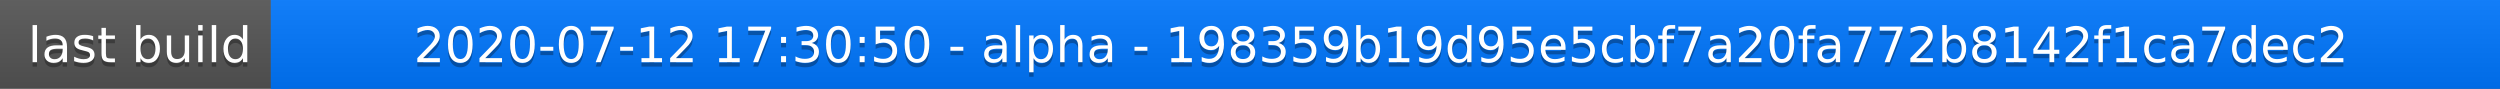
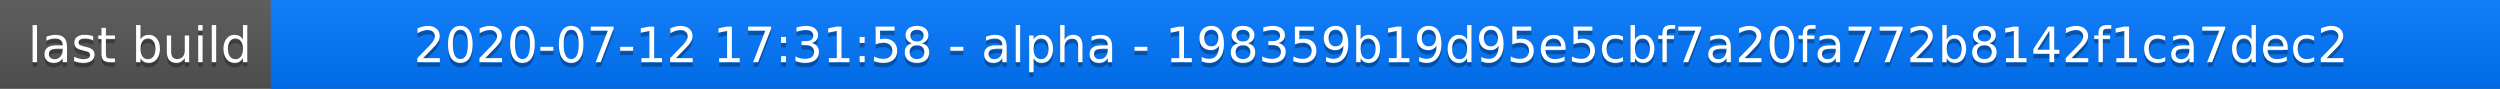
<svg xmlns="http://www.w3.org/2000/svg" width="563" height="20">
  <linearGradient id="a" x2="0" y2="100%">
    <stop offset="0" stop-color="#bbb" stop-opacity=".1" />
    <stop offset="1" stop-opacity=".1" />
  </linearGradient>
  <rect rx="0" width="563" height="20" fill="#555" />
  <rect rx="0" x="61" width="502" height="20" fill="#07f" />
  <path fill="#07f" d="M61 0h4v20h-4z" />
  <rect rx="0" width="563" height="20" fill="url(#a)" />
  <g fill="#fff" text-anchor="middle" font-family="DejaVu Sans,Verdana,Geneva,sans-serif" font-size="11">
    <text x="31.5" y="15" fill="#010101" fill-opacity=".3">last build</text>
    <text x="31.5" y="14">last build</text>
-     <text x="311" y="15" fill="#010101" fill-opacity=".3">2020-07-12 17:30:50 - alpha - 198359b19d95e5cbf7a20fa772b8142f1ca7dec2</text>
-     <text x="311" y="14">2020-07-12 17:30:50 - alpha - 198359b19d95e5cbf7a20fa772b8142f1ca7dec2</text>
+     <text x="311" y="15" fill="#010101" fill-opacity=".3">2020-07-12 17:31:58 - alpha - 198359b19d95e5cbf7a20fa772b8142f1ca7dec2</text>
+     <text x="311" y="14">2020-07-12 17:31:58 - alpha - 198359b19d95e5cbf7a20fa772b8142f1ca7dec2</text>
  </g>
</svg>
